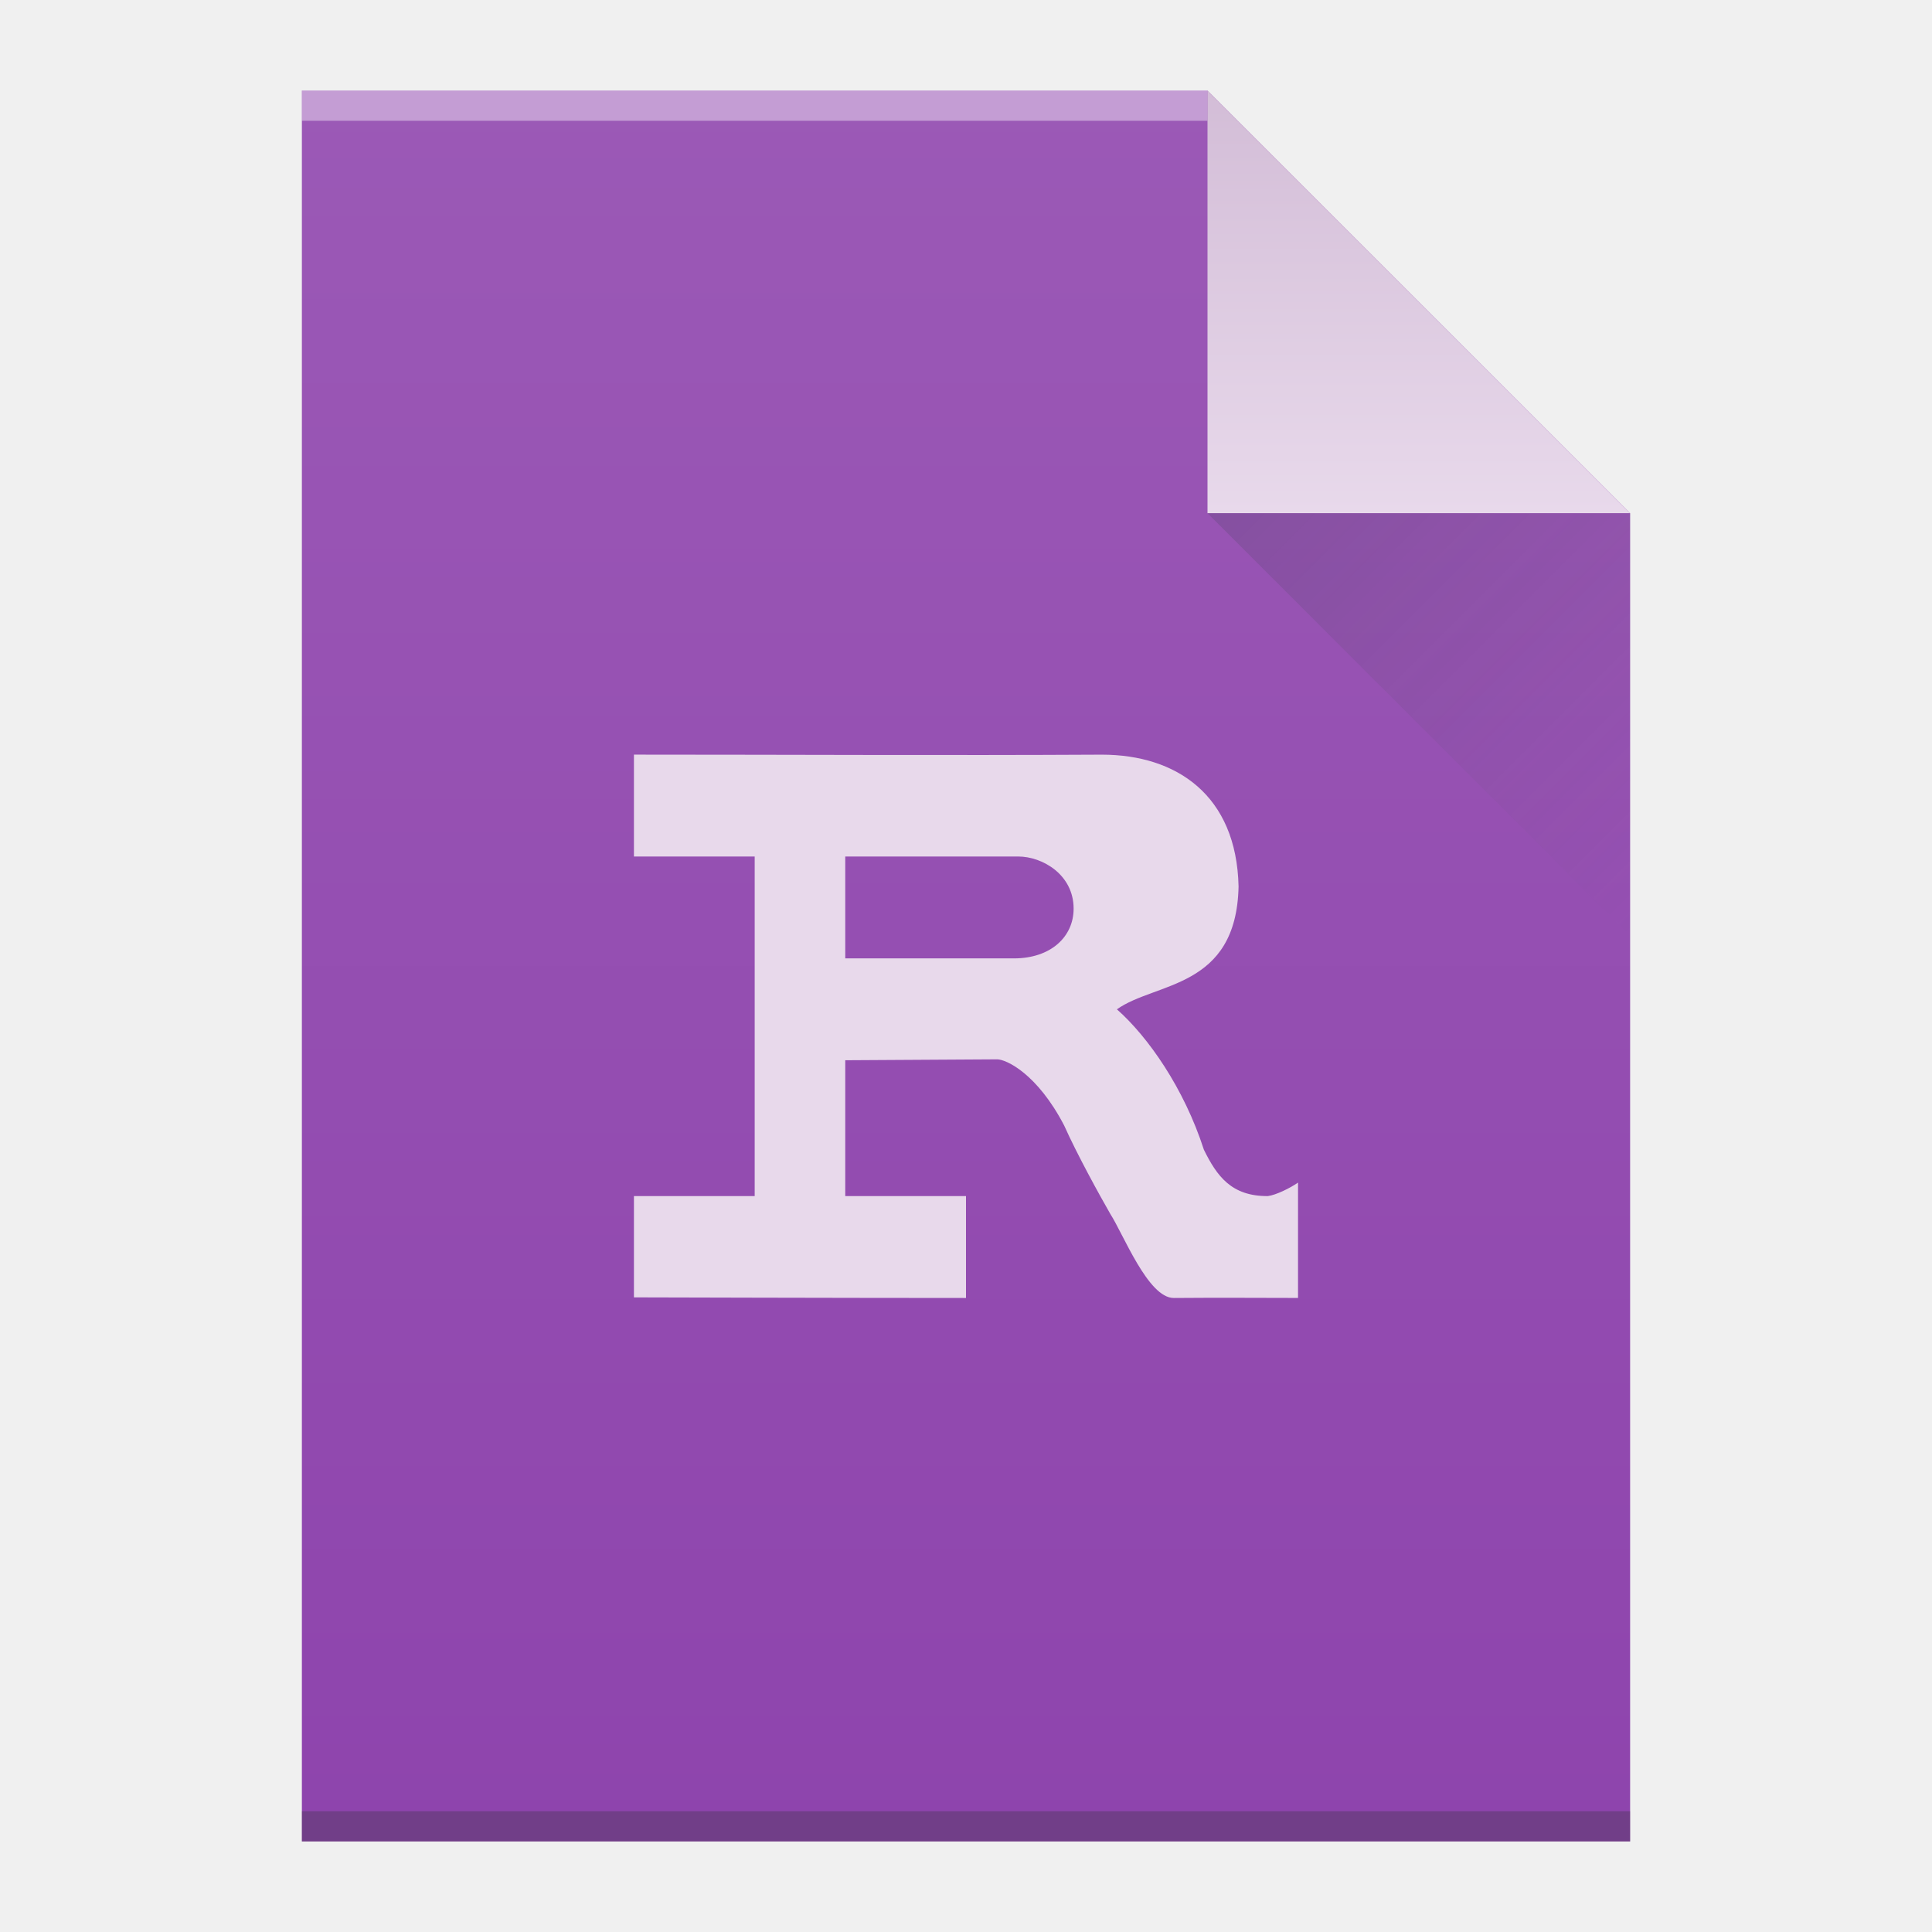
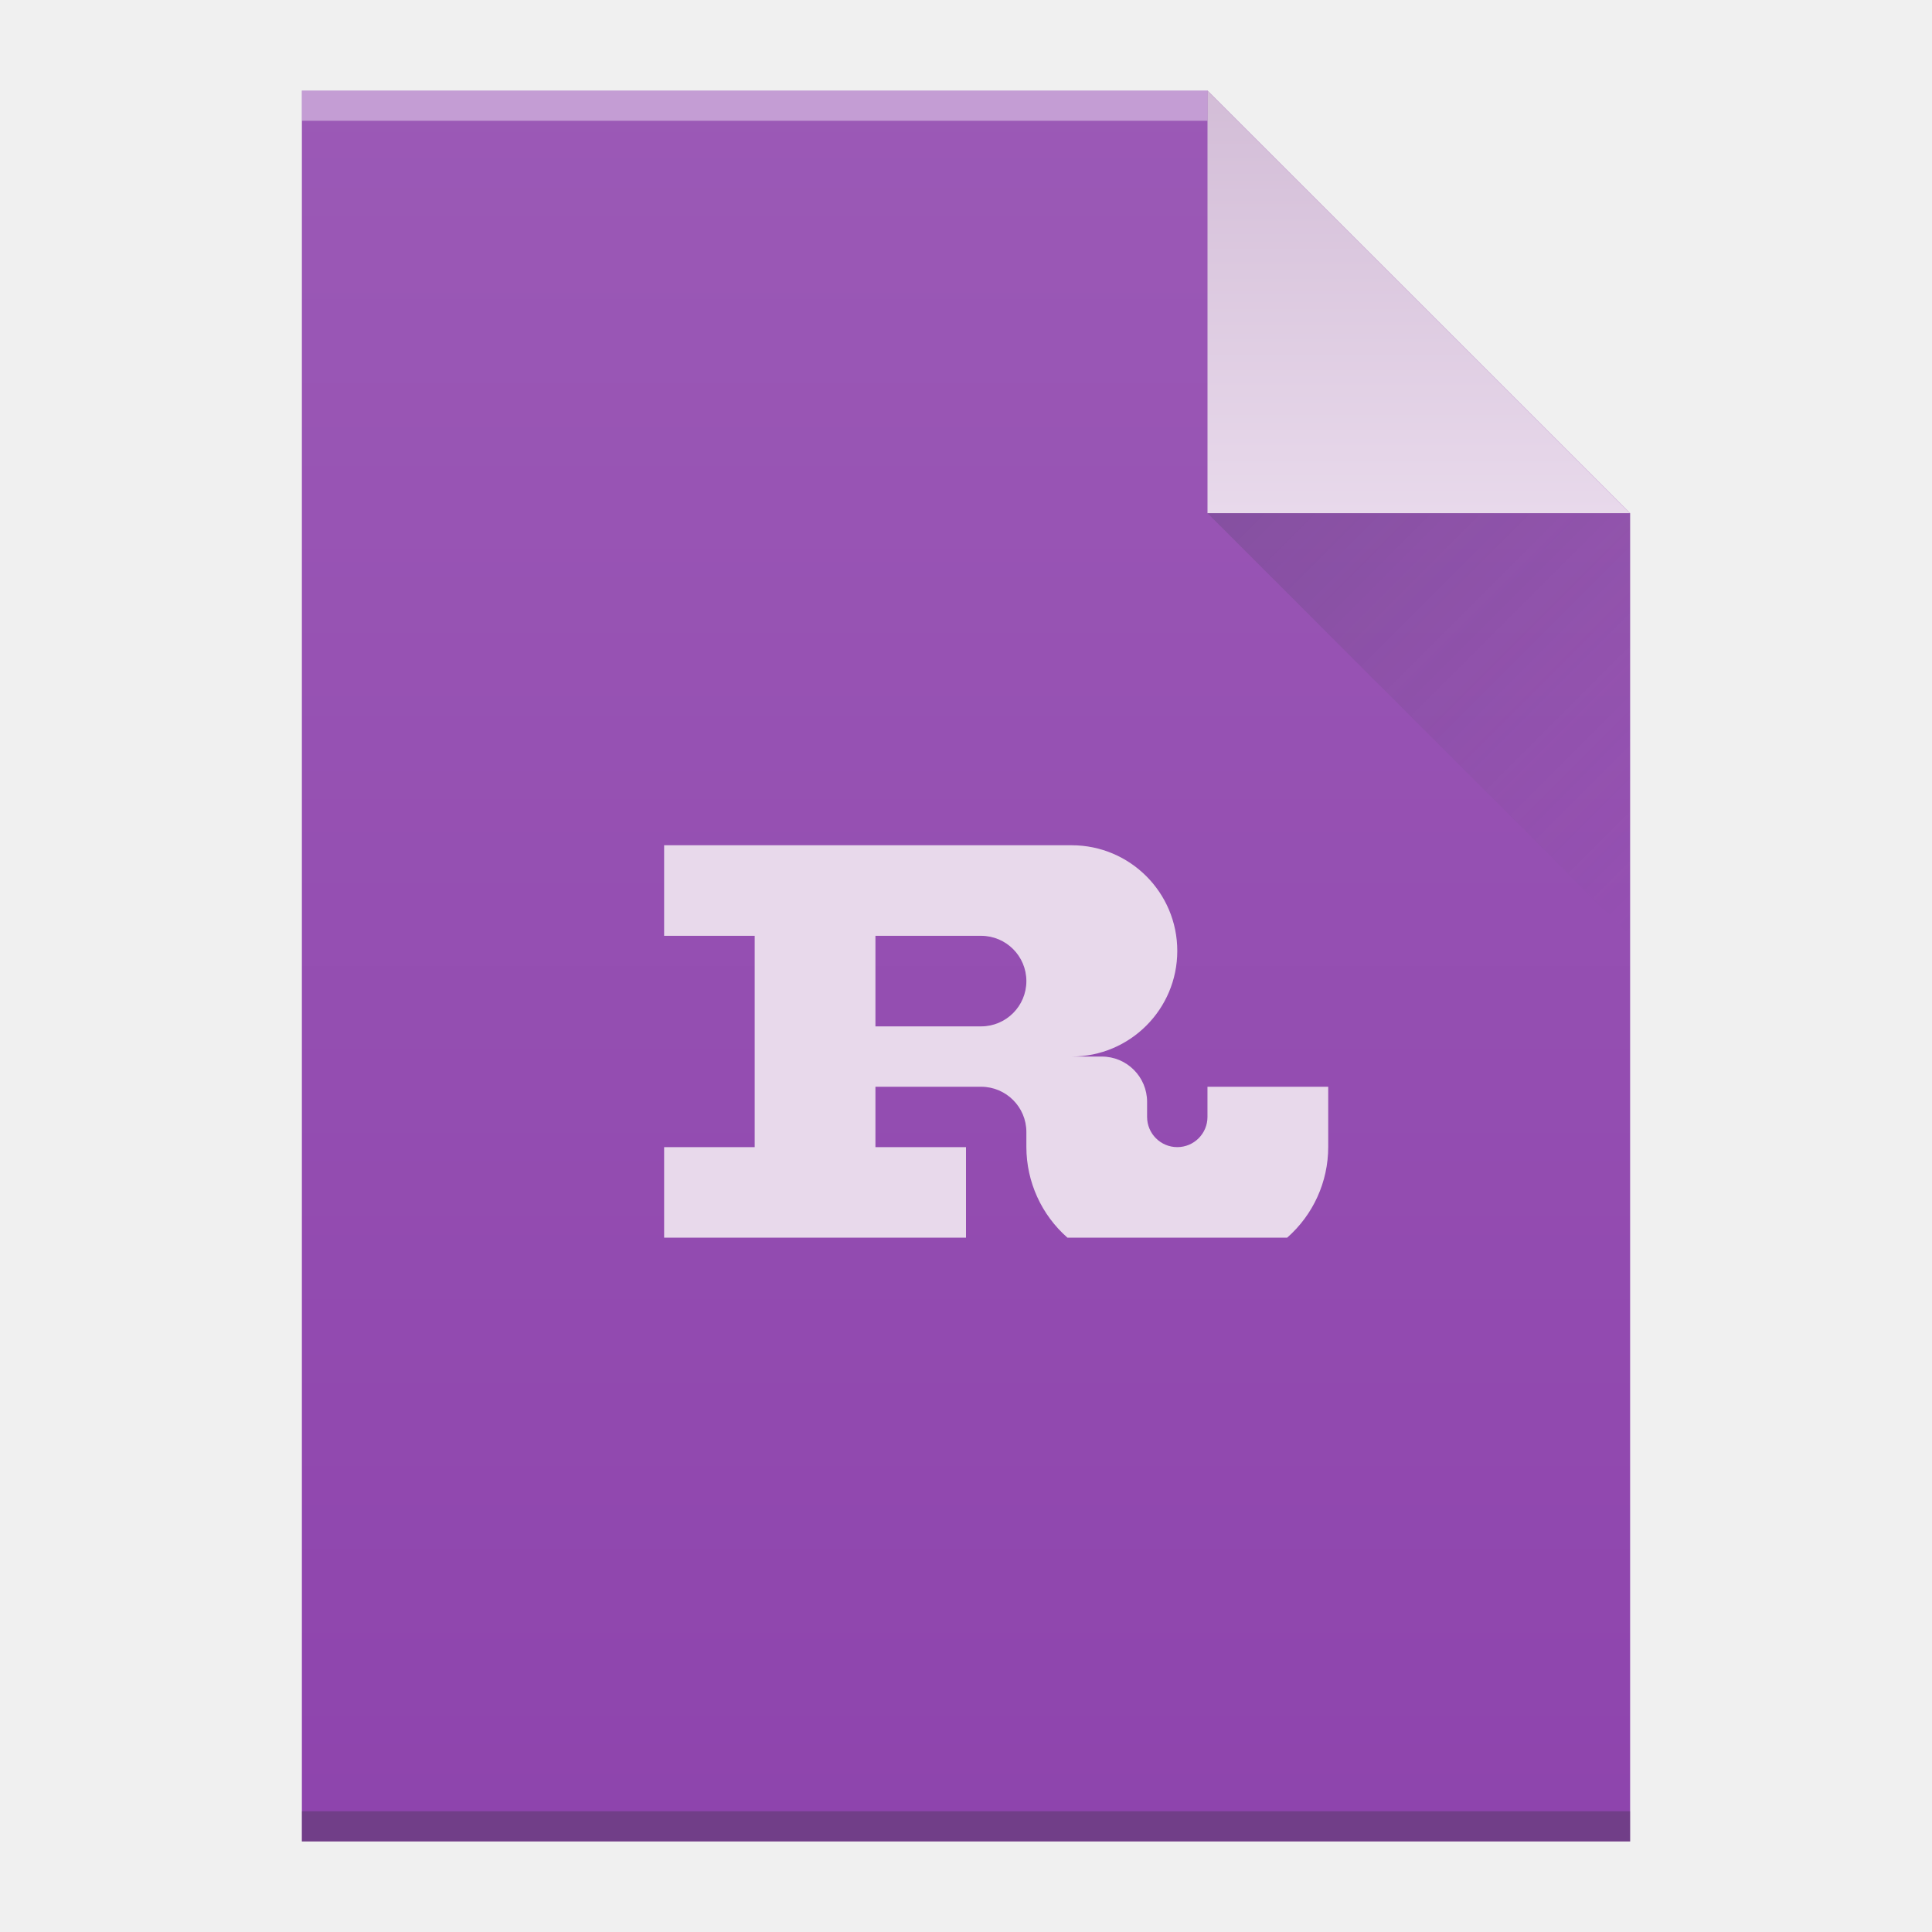
- <svg xmlns="http://www.w3.org/2000/svg" width="64" viewBox="0 0 64 64" height="64">
-   <defs>
-     <linearGradient id="a" y1="3" y2="61" x2="0" gradientUnits="userSpaceOnUse" gradientTransform="matrix(1 0 0-1 0 64)">
-       <stop stop-color="#8e44ad" />
-       <stop offset="1" stop-color="#9b59b6" />
-     </linearGradient>
-     <linearGradient id="b" y1="61" y2="47" x2="0" gradientUnits="userSpaceOnUse" gradientTransform="matrix(1 0 0-1 0 64)">
-       <stop stop-color="#d3bdd7" />
-       <stop offset="1" stop-color="#e8d9eb" />
-     </linearGradient>
-     <linearGradient id="c" y1="17" x1="40" y2="31" x2="54" gradientUnits="userSpaceOnUse">
-       <stop stop-color="#383e51" />
-       <stop offset="1" stop-color="#655c6f" stop-opacity="0" />
-     </linearGradient>
-   </defs>
-   <path fill="url(#a)" d="m10 61v-58h30l14 14v44h-14z" />
-   <g transform="scale(1-1)">
-     <rect width="30" x="10" y="-4" fill="#ffffff" height="1" fill-opacity=".412" />
-     <rect width="44" x="10" y="-61" fill="#2e3132" height="1" fill-opacity=".294" />
+ <svg xmlns="http://www.w3.org/2000/svg" viewBox="0 0 64 64">
+   <linearGradient id="a" x2="0" y1="3" y2="61" gradientTransform="matrix(1 0 0 -1 0 64)" gradientUnits="userSpaceOnUse">
+     <stop stop-color="#8e44ad" offset="0" />
+     <stop stop-color="#9b59b6" offset="1" />
+   </linearGradient>
+   <linearGradient id="b" x2="0" y1="61" y2="47" gradientTransform="matrix(1 0 0 -1 0 64)" gradientUnits="userSpaceOnUse">
+     <stop stop-color="#d3bdd7" offset="0" />
+     <stop stop-color="#e8d9eb" offset="1" />
+   </linearGradient>
+   <linearGradient id="c" x1="40" x2="54" y1="17" y2="31" gradientUnits="userSpaceOnUse">
+     <stop stop-color="#383e51" offset="0" />
+     <stop stop-color="#655c6f" stop-opacity="0" offset="1" />
+   </linearGradient>
+   <path d="m10 61v-58h30l14 14v44h-14z" fill="url(#a)" />
+   <g transform="scale(1 -1)">
+     <path d="m10-4h30v1h-30z" fill="#fff" fill-opacity=".412" />
+     <path d="m10-61h44v1h-44z" fill="#2e3132" fill-opacity=".294" />
  </g>
  <g fill-rule="evenodd">
-     <path fill="url(#b)" d="m54 17l-14-14v14z" />
-     <path opacity=".2" fill="url(#c)" d="m40 17l14 14v-14z" />
+     <path d="m54 17-14-14v14z" fill="url(#b)" />
+     <path d="m40 17 14 14v-14z" fill="url(#c)" opacity=".2" />
  </g>
-   <path fill="#e8d9eb" d="m21 25v3.373h4v11.249h-4v3.355c0 0 7.112.02 11 .02v-3.375h-4v-4.5l5.03-.03c.3-.002 1.332.477 2.223 2.194.423.947 1.16 2.287 1.528 2.928.433.672 1.252 2.783 2.099 2.783 1.818-.014 2.428-.001 4.119-.001v-3.821c-.251.175-.725.412-1 .447-1.206.008-1.689-.663-2.119-1.537-.661-2.047-1.851-3.739-2.881-4.65 1.277-.91 3.958-.669 4.03-4.068-.066-3.035-2.066-4.364-4.519-4.368-5.185.028-10.38-.001-15.507-.001zm7 3.373h5.732c.798 0 1.833.6 1.833 1.726 0 .935-.758 1.649-1.978 1.649h-5.587z" />
+   <path d="m22 28v3h3v7h-3v3h10v-3h-3v-2h3.5c.828 0 1.5.672 1.5 1.5v.5c.002 1.149.498 2.242 1.361 3h7.277c.864-.758 1.36-1.851 1.361-3v-2h-4v1c0 .552-.448 1-1 1s-1-.448-1-1v-.5c0-.828-.672-1.5-1.5-1.5h-1c1.933 0 3.5-1.567 3.5-3.5s-1.567-3.5-3.5-3.5zm7 3h3.5c.828 0 1.5.672 1.5 1.5s-.672 1.5-1.5 1.5h-3.5z" fill="#e8d9eb" stroke-width=".262" />
</svg>
